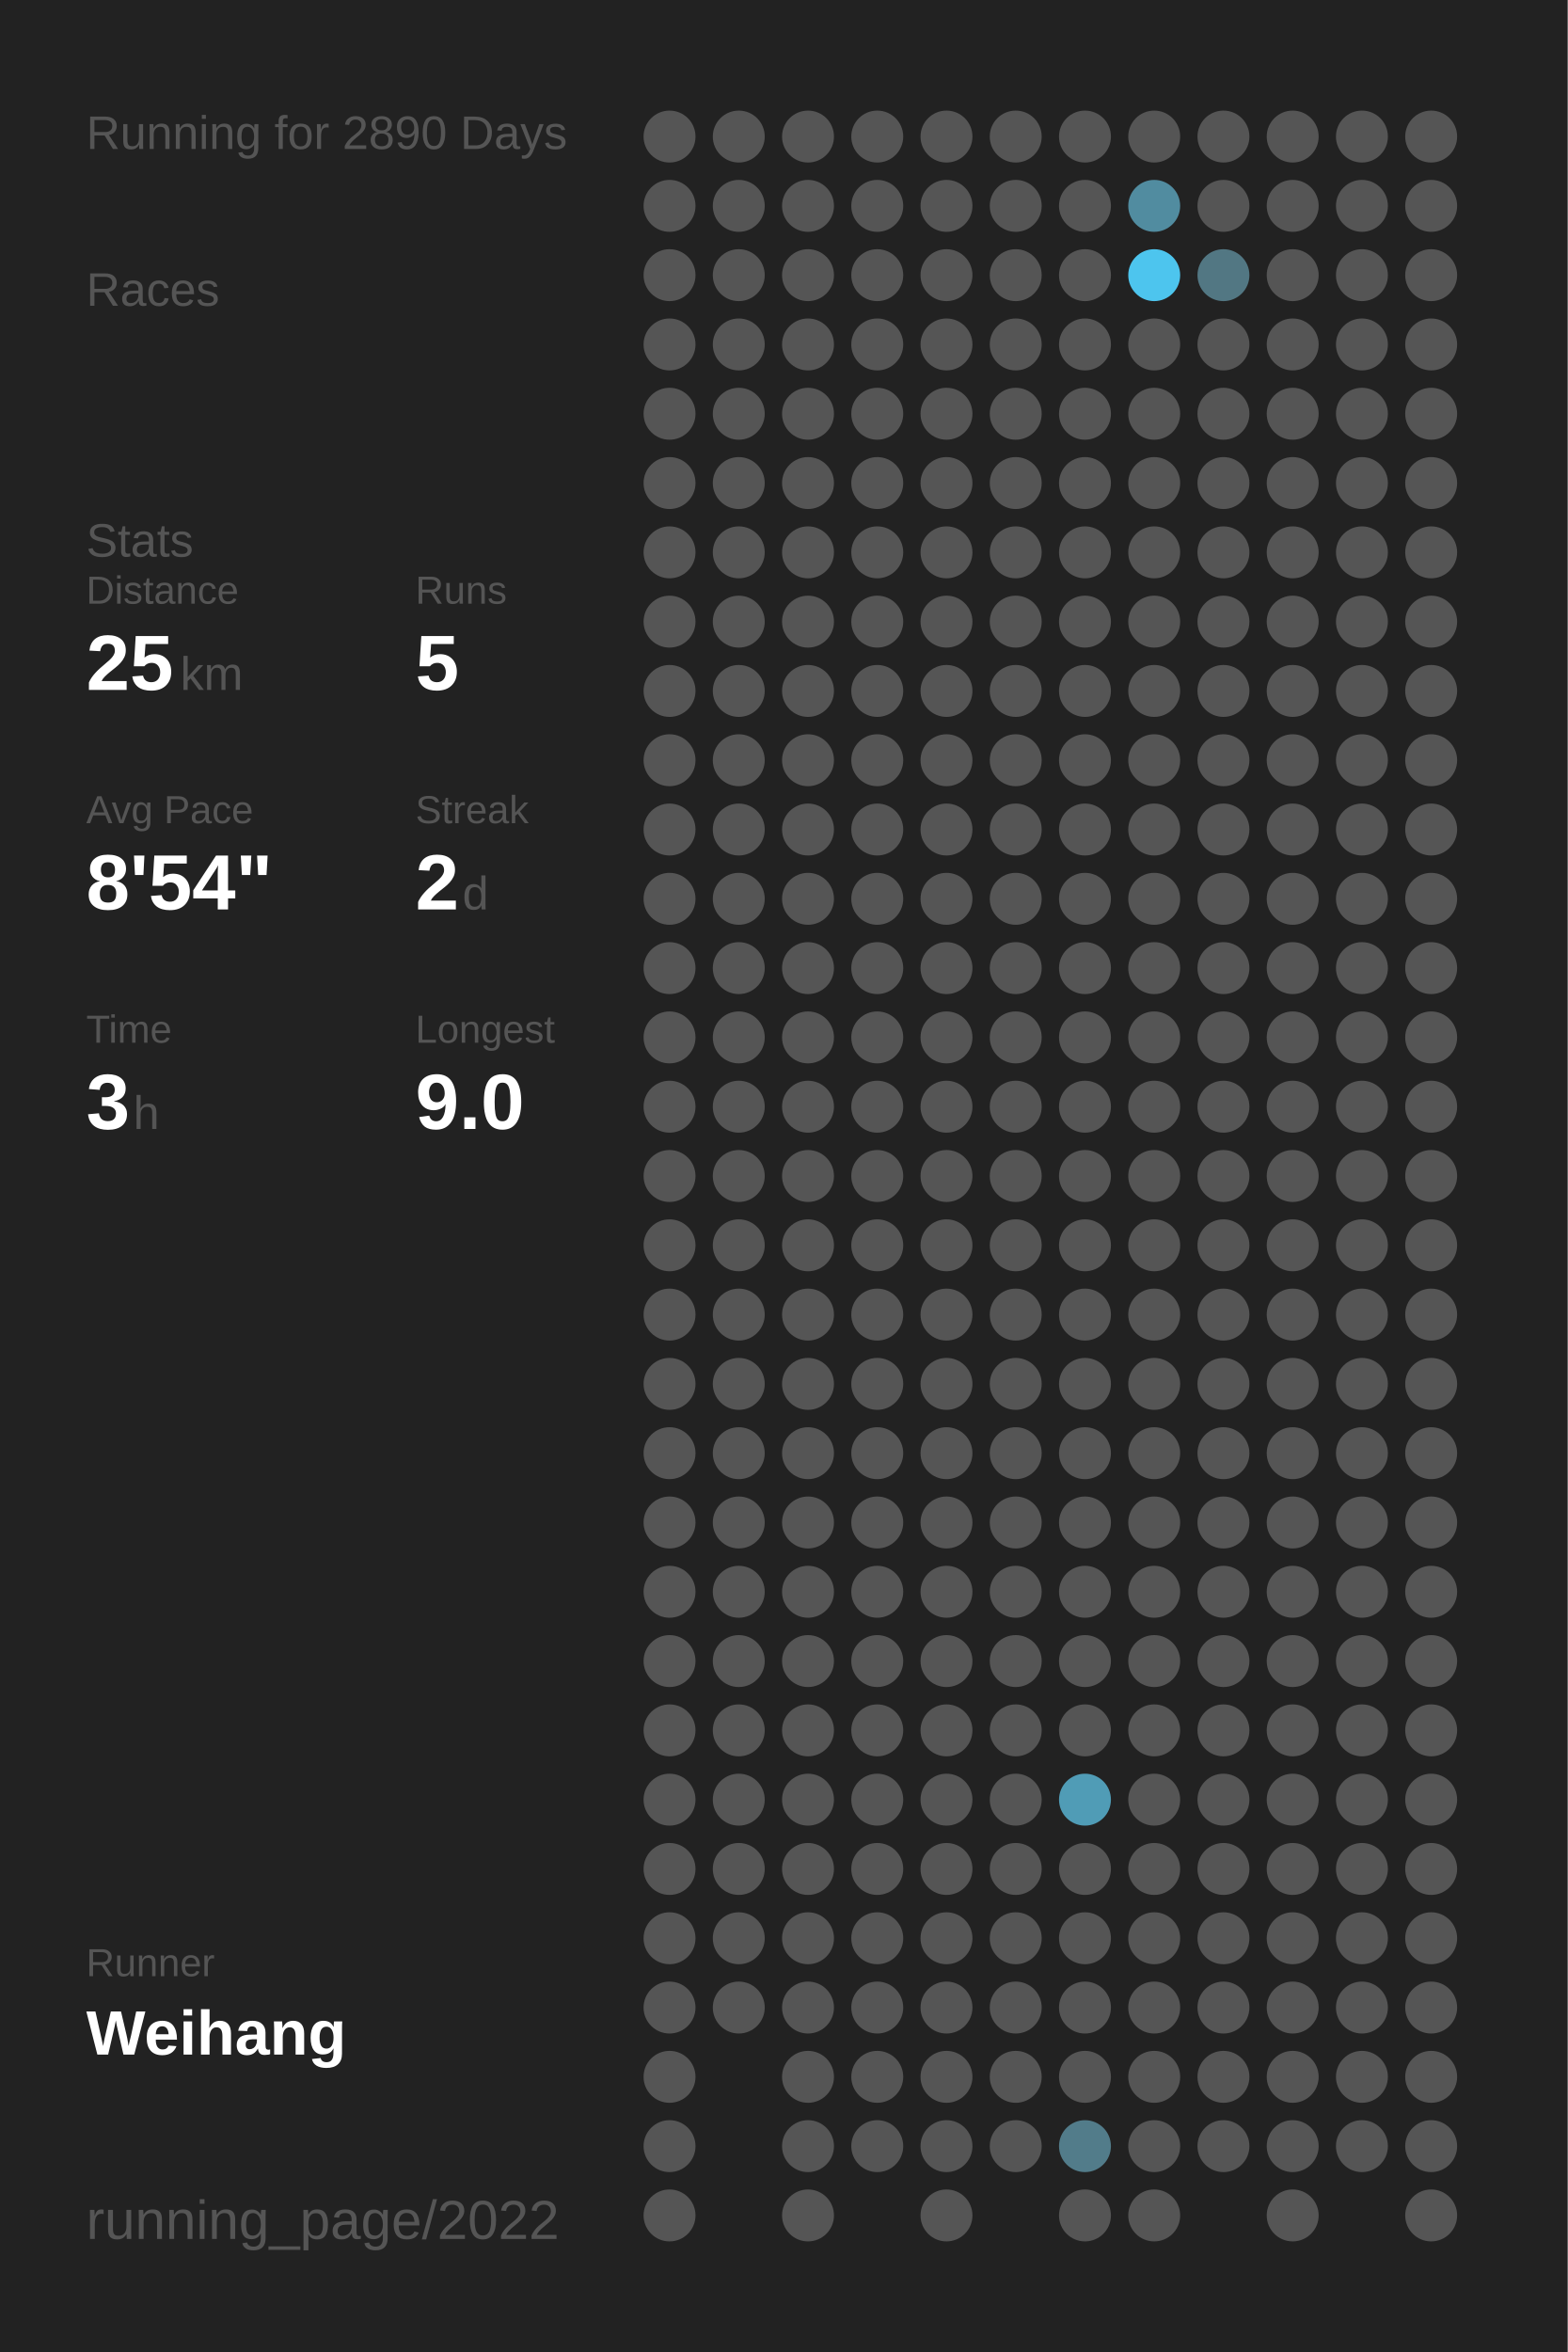
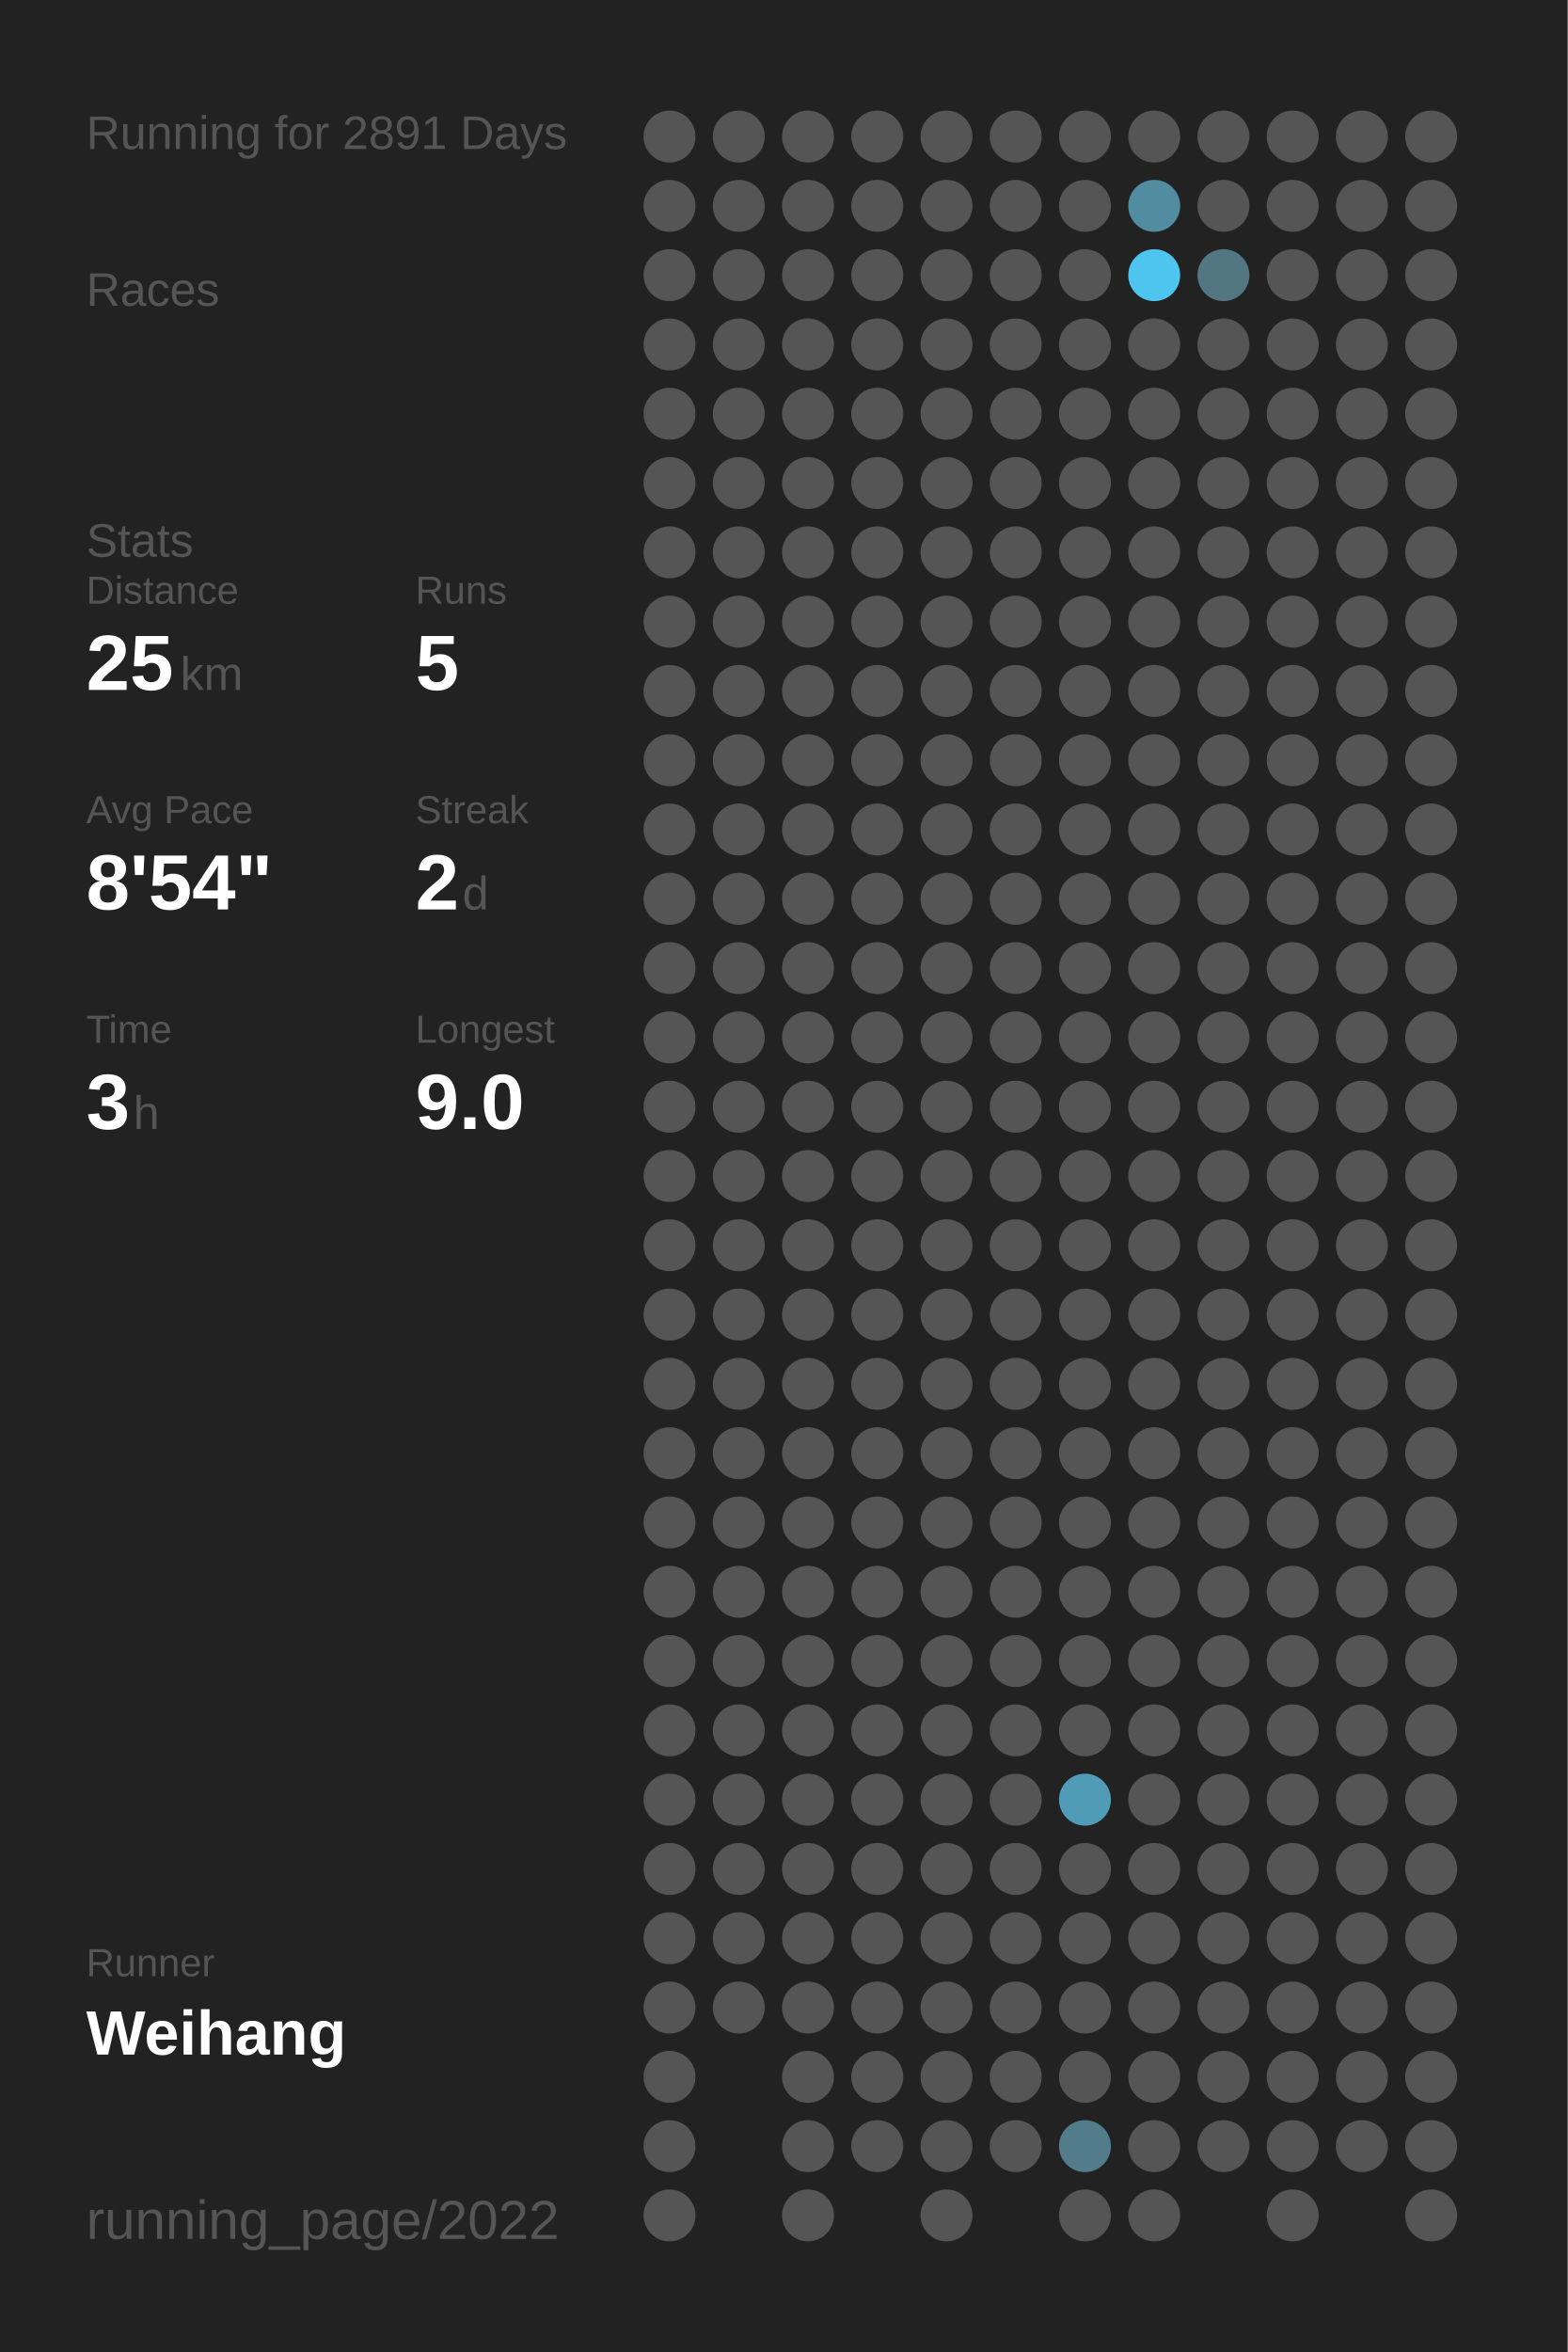
<svg xmlns="http://www.w3.org/2000/svg" baseProfile="full" height="300mm" version="1.1" viewBox="0,0,200,300" width="200mm">
  <defs />
  <rect fill="#222222" height="300" width="200" x="0" y="0" />
-   <text fill="#555555" style="font-size:6px; font-family:Arial;" x="11" y="19">Running for 2890 Days</text>
+   <text fill="#555555" style="font-size:6px; font-family:Arial;" x="11" y="19">Running for 2891 Days</text>
  <text fill="#555555" style="font-size:6px; font-family:Arial;" x="11" y="39">Races</text>
  <text fill="#555555" style="font-size:6px; font-family:Arial;" x="11" y="71">Stats</text>
  <text fill="#555555" style="font-size:5px; font-family:Arial;" x="11" y="77">Distance</text>
  <text fill="#FFFFFF" style="font-size:10px; font-family:Arial; font-weight:bold;" x="11" y="88">25</text>
  <text fill="#555555" style="font-size:6px; font-family:Arial;" x="23" y="88">km</text>
  <text fill="#555555" style="font-size:5px; font-family:Arial;" x="53" y="77">Runs</text>
  <text fill="#FFFFFF" style="font-size:10px; font-family:Arial; font-weight:bold;" x="53" y="88">5</text>
  <text fill="#555555" style="font-size:5px; font-family:Arial;" x="11" y="105">Avg Pace</text>
  <text fill="#FFFFFF" style="font-size:10px; font-family:Arial; font-weight:bold;" x="11" y="116">8'54"</text>
  <text fill="#555555" style="font-size:5px; font-family:Arial;" x="53" y="105">Streak</text>
  <text fill="#FFFFFF" style="font-size:10px; font-family:Arial; font-weight:bold;" x="53" y="116">2</text>
  <text fill="#555555" style="font-size:6px; font-family:Arial;" x="59" y="116">d</text>
  <text fill="#555555" style="font-size:5px; font-family:Arial;" x="11" y="133">Time</text>
  <text fill="#FFFFFF" style="font-size:10px; font-family:Arial; font-weight:bold;" x="11" y="144">3</text>
  <text fill="#555555" style="font-size:6px; font-family:Arial;" x="17" y="144">h</text>
  <text fill="#555555" style="font-size:5px; font-family:Arial;" x="53" y="133">Longest</text>
  <text fill="#FFFFFF" style="font-size:10px; font-family:Arial; font-weight:bold;" x="53" y="144">9.0</text>
  <text fill="#555555" style="font-size:5px; font-family:Arial;" x="11" y="252.065">Runner</text>
  <text fill="#FFFFFF" style="font-size:8px; font-family:Arial; font-weight:bold;" x="11" y="262.065">Weihang</text>
  <text fill="#555555" style="font-size:7px; font-family:Arial;" x="11" y="285.581">running_page/2022</text>
  <circle cx="85.417" cy="17.419" fill="#555555" r="3.312" />
  <circle cx="85.417" cy="26.258" fill="#555555" r="3.312" />
  <circle cx="85.417" cy="35.097" fill="#555555" r="3.312" />
  <circle cx="85.417" cy="43.935" fill="#555555" r="3.312" />
  <circle cx="85.417" cy="52.774" fill="#555555" r="3.312" />
  <circle cx="85.417" cy="61.613" fill="#555555" r="3.312" />
  <circle cx="85.417" cy="70.452" fill="#555555" r="3.312" />
  <circle cx="85.417" cy="79.29" fill="#555555" r="3.312" />
  <circle cx="85.417" cy="88.129" fill="#555555" r="3.312" />
  <circle cx="85.417" cy="96.968" fill="#555555" r="3.312" />
  <circle cx="85.417" cy="105.806" fill="#555555" r="3.312" />
  <circle cx="85.417" cy="114.645" fill="#555555" r="3.312" />
  <circle cx="85.417" cy="123.484" fill="#555555" r="3.312" />
  <circle cx="85.417" cy="132.323" fill="#555555" r="3.312" />
  <circle cx="85.417" cy="141.161" fill="#555555" r="3.312" />
  <circle cx="85.417" cy="150" fill="#555555" r="3.312" />
  <circle cx="85.417" cy="158.839" fill="#555555" r="3.312" />
  <circle cx="85.417" cy="167.677" fill="#555555" r="3.312" />
  <circle cx="85.417" cy="176.516" fill="#555555" r="3.312" />
  <circle cx="85.417" cy="185.355" fill="#555555" r="3.312" />
  <circle cx="85.417" cy="194.194" fill="#555555" r="3.312" />
  <circle cx="85.417" cy="203.032" fill="#555555" r="3.312" />
  <circle cx="85.417" cy="211.871" fill="#555555" r="3.312" />
  <circle cx="85.417" cy="220.71" fill="#555555" r="3.312" />
  <circle cx="85.417" cy="229.548" fill="#555555" r="3.312" />
  <circle cx="85.417" cy="238.387" fill="#555555" r="3.312" />
  <circle cx="85.417" cy="247.226" fill="#555555" r="3.312" />
  <circle cx="85.417" cy="256.065" fill="#555555" r="3.312" />
  <circle cx="85.417" cy="264.903" fill="#555555" r="3.312" />
  <circle cx="85.417" cy="273.742" fill="#555555" r="3.312" />
  <circle cx="85.417" cy="282.581" fill="#555555" r="3.312" />
  <circle cx="94.25" cy="17.419" fill="#555555" r="3.312" />
  <circle cx="94.25" cy="26.258" fill="#555555" r="3.312" />
  <circle cx="94.25" cy="35.097" fill="#555555" r="3.312" />
  <circle cx="94.25" cy="43.935" fill="#555555" r="3.312" />
  <circle cx="94.25" cy="52.774" fill="#555555" r="3.312" />
  <circle cx="94.25" cy="61.613" fill="#555555" r="3.312" />
  <circle cx="94.25" cy="70.452" fill="#555555" r="3.312" />
  <circle cx="94.25" cy="79.29" fill="#555555" r="3.312" />
  <circle cx="94.25" cy="88.129" fill="#555555" r="3.312" />
  <circle cx="94.25" cy="96.968" fill="#555555" r="3.312" />
  <circle cx="94.25" cy="105.806" fill="#555555" r="3.312" />
  <circle cx="94.25" cy="114.645" fill="#555555" r="3.312" />
  <circle cx="94.25" cy="123.484" fill="#555555" r="3.312" />
  <circle cx="94.25" cy="132.323" fill="#555555" r="3.312" />
  <circle cx="94.25" cy="141.161" fill="#555555" r="3.312" />
  <circle cx="94.25" cy="150" fill="#555555" r="3.312" />
  <circle cx="94.25" cy="158.839" fill="#555555" r="3.312" />
  <circle cx="94.25" cy="167.677" fill="#555555" r="3.312" />
  <circle cx="94.25" cy="176.516" fill="#555555" r="3.312" />
  <circle cx="94.25" cy="185.355" fill="#555555" r="3.312" />
  <circle cx="94.25" cy="194.194" fill="#555555" r="3.312" />
  <circle cx="94.25" cy="203.032" fill="#555555" r="3.312" />
  <circle cx="94.25" cy="211.871" fill="#555555" r="3.312" />
  <circle cx="94.25" cy="220.71" fill="#555555" r="3.312" />
  <circle cx="94.25" cy="229.548" fill="#555555" r="3.312" />
  <circle cx="94.25" cy="238.387" fill="#555555" r="3.312" />
  <circle cx="94.25" cy="247.226" fill="#555555" r="3.312" />
  <circle cx="94.25" cy="256.065" fill="#555555" r="3.312" />
  <circle cx="103.083" cy="17.419" fill="#555555" r="3.312" />
  <circle cx="103.083" cy="26.258" fill="#555555" r="3.312" />
  <circle cx="103.083" cy="35.097" fill="#555555" r="3.312" />
  <circle cx="103.083" cy="43.935" fill="#555555" r="3.312" />
  <circle cx="103.083" cy="52.774" fill="#555555" r="3.312" />
  <circle cx="103.083" cy="61.613" fill="#555555" r="3.312" />
  <circle cx="103.083" cy="70.452" fill="#555555" r="3.312" />
  <circle cx="103.083" cy="79.29" fill="#555555" r="3.312" />
  <circle cx="103.083" cy="88.129" fill="#555555" r="3.312" />
  <circle cx="103.083" cy="96.968" fill="#555555" r="3.312" />
  <circle cx="103.083" cy="105.806" fill="#555555" r="3.312" />
  <circle cx="103.083" cy="114.645" fill="#555555" r="3.312" />
  <circle cx="103.083" cy="123.484" fill="#555555" r="3.312" />
  <circle cx="103.083" cy="132.323" fill="#555555" r="3.312" />
  <circle cx="103.083" cy="141.161" fill="#555555" r="3.312" />
  <circle cx="103.083" cy="150" fill="#555555" r="3.312" />
  <circle cx="103.083" cy="158.839" fill="#555555" r="3.312" />
  <circle cx="103.083" cy="167.677" fill="#555555" r="3.312" />
  <circle cx="103.083" cy="176.516" fill="#555555" r="3.312" />
  <circle cx="103.083" cy="185.355" fill="#555555" r="3.312" />
  <circle cx="103.083" cy="194.194" fill="#555555" r="3.312" />
  <circle cx="103.083" cy="203.032" fill="#555555" r="3.312" />
  <circle cx="103.083" cy="211.871" fill="#555555" r="3.312" />
  <circle cx="103.083" cy="220.71" fill="#555555" r="3.312" />
  <circle cx="103.083" cy="229.548" fill="#555555" r="3.312" />
  <circle cx="103.083" cy="238.387" fill="#555555" r="3.312" />
  <circle cx="103.083" cy="247.226" fill="#555555" r="3.312" />
  <circle cx="103.083" cy="256.065" fill="#555555" r="3.312" />
  <circle cx="103.083" cy="264.903" fill="#555555" r="3.312" />
  <circle cx="103.083" cy="273.742" fill="#555555" r="3.312" />
  <circle cx="103.083" cy="282.581" fill="#555555" r="3.312" />
  <circle cx="111.917" cy="17.419" fill="#555555" r="3.312" />
  <circle cx="111.917" cy="26.258" fill="#555555" r="3.312" />
  <circle cx="111.917" cy="35.097" fill="#555555" r="3.312" />
  <circle cx="111.917" cy="43.935" fill="#555555" r="3.312" />
  <circle cx="111.917" cy="52.774" fill="#555555" r="3.312" />
  <circle cx="111.917" cy="61.613" fill="#555555" r="3.312" />
  <circle cx="111.917" cy="70.452" fill="#555555" r="3.312" />
  <circle cx="111.917" cy="79.29" fill="#555555" r="3.312" />
  <circle cx="111.917" cy="88.129" fill="#555555" r="3.312" />
  <circle cx="111.917" cy="96.968" fill="#555555" r="3.312" />
  <circle cx="111.917" cy="105.806" fill="#555555" r="3.312" />
  <circle cx="111.917" cy="114.645" fill="#555555" r="3.312" />
  <circle cx="111.917" cy="123.484" fill="#555555" r="3.312" />
  <circle cx="111.917" cy="132.323" fill="#555555" r="3.312" />
  <circle cx="111.917" cy="141.161" fill="#555555" r="3.312" />
  <circle cx="111.917" cy="150" fill="#555555" r="3.312" />
  <circle cx="111.917" cy="158.839" fill="#555555" r="3.312" />
  <circle cx="111.917" cy="167.677" fill="#555555" r="3.312" />
  <circle cx="111.917" cy="176.516" fill="#555555" r="3.312" />
  <circle cx="111.917" cy="185.355" fill="#555555" r="3.312" />
  <circle cx="111.917" cy="194.194" fill="#555555" r="3.312" />
  <circle cx="111.917" cy="203.032" fill="#555555" r="3.312" />
  <circle cx="111.917" cy="211.871" fill="#555555" r="3.312" />
  <circle cx="111.917" cy="220.71" fill="#555555" r="3.312" />
  <circle cx="111.917" cy="229.548" fill="#555555" r="3.312" />
  <circle cx="111.917" cy="238.387" fill="#555555" r="3.312" />
  <circle cx="111.917" cy="247.226" fill="#555555" r="3.312" />
  <circle cx="111.917" cy="256.065" fill="#555555" r="3.312" />
  <circle cx="111.917" cy="264.903" fill="#555555" r="3.312" />
  <circle cx="111.917" cy="273.742" fill="#555555" r="3.312" />
  <circle cx="120.75" cy="17.419" fill="#555555" r="3.312" />
  <circle cx="120.75" cy="26.258" fill="#555555" r="3.312" />
  <circle cx="120.75" cy="35.097" fill="#555555" r="3.312" />
  <circle cx="120.75" cy="43.935" fill="#555555" r="3.312" />
  <circle cx="120.75" cy="52.774" fill="#555555" r="3.312" />
  <circle cx="120.75" cy="61.613" fill="#555555" r="3.312" />
  <circle cx="120.75" cy="70.452" fill="#555555" r="3.312" />
  <circle cx="120.75" cy="79.29" fill="#555555" r="3.312" />
  <circle cx="120.75" cy="88.129" fill="#555555" r="3.312" />
  <circle cx="120.75" cy="96.968" fill="#555555" r="3.312" />
  <circle cx="120.75" cy="105.806" fill="#555555" r="3.312" />
  <circle cx="120.75" cy="114.645" fill="#555555" r="3.312" />
  <circle cx="120.75" cy="123.484" fill="#555555" r="3.312" />
  <circle cx="120.75" cy="132.323" fill="#555555" r="3.312" />
  <circle cx="120.75" cy="141.161" fill="#555555" r="3.312" />
  <circle cx="120.75" cy="150" fill="#555555" r="3.312" />
  <circle cx="120.75" cy="158.839" fill="#555555" r="3.312" />
  <circle cx="120.75" cy="167.677" fill="#555555" r="3.312" />
  <circle cx="120.75" cy="176.516" fill="#555555" r="3.312" />
  <circle cx="120.75" cy="185.355" fill="#555555" r="3.312" />
  <circle cx="120.75" cy="194.194" fill="#555555" r="3.312" />
  <circle cx="120.75" cy="203.032" fill="#555555" r="3.312" />
  <circle cx="120.75" cy="211.871" fill="#555555" r="3.312" />
  <circle cx="120.75" cy="220.71" fill="#555555" r="3.312" />
  <circle cx="120.75" cy="229.548" fill="#555555" r="3.312" />
  <circle cx="120.75" cy="238.387" fill="#555555" r="3.312" />
  <circle cx="120.75" cy="247.226" fill="#555555" r="3.312" />
  <circle cx="120.75" cy="256.065" fill="#555555" r="3.312" />
  <circle cx="120.75" cy="264.903" fill="#555555" r="3.312" />
  <circle cx="120.75" cy="273.742" fill="#555555" r="3.312" />
  <circle cx="120.75" cy="282.581" fill="#555555" r="3.312" />
  <circle cx="129.583" cy="17.419" fill="#555555" r="3.312" />
  <circle cx="129.583" cy="26.258" fill="#555555" r="3.312" />
  <circle cx="129.583" cy="35.097" fill="#555555" r="3.312" />
  <circle cx="129.583" cy="43.935" fill="#555555" r="3.312" />
  <circle cx="129.583" cy="52.774" fill="#555555" r="3.312" />
  <circle cx="129.583" cy="61.613" fill="#555555" r="3.312" />
  <circle cx="129.583" cy="70.452" fill="#555555" r="3.312" />
  <circle cx="129.583" cy="79.29" fill="#555555" r="3.312" />
  <circle cx="129.583" cy="88.129" fill="#555555" r="3.312" />
  <circle cx="129.583" cy="96.968" fill="#555555" r="3.312" />
  <circle cx="129.583" cy="105.806" fill="#555555" r="3.312" />
  <circle cx="129.583" cy="114.645" fill="#555555" r="3.312" />
  <circle cx="129.583" cy="123.484" fill="#555555" r="3.312" />
  <circle cx="129.583" cy="132.323" fill="#555555" r="3.312" />
  <circle cx="129.583" cy="141.161" fill="#555555" r="3.312" />
  <circle cx="129.583" cy="150" fill="#555555" r="3.312" />
  <circle cx="129.583" cy="158.839" fill="#555555" r="3.312" />
  <circle cx="129.583" cy="167.677" fill="#555555" r="3.312" />
  <circle cx="129.583" cy="176.516" fill="#555555" r="3.312" />
  <circle cx="129.583" cy="185.355" fill="#555555" r="3.312" />
  <circle cx="129.583" cy="194.194" fill="#555555" r="3.312" />
  <circle cx="129.583" cy="203.032" fill="#555555" r="3.312" />
  <circle cx="129.583" cy="211.871" fill="#555555" r="3.312" />
  <circle cx="129.583" cy="220.71" fill="#555555" r="3.312" />
  <circle cx="129.583" cy="229.548" fill="#555555" r="3.312" />
  <circle cx="129.583" cy="238.387" fill="#555555" r="3.312" />
  <circle cx="129.583" cy="247.226" fill="#555555" r="3.312" />
  <circle cx="129.583" cy="256.065" fill="#555555" r="3.312" />
  <circle cx="129.583" cy="264.903" fill="#555555" r="3.312" />
  <circle cx="129.583" cy="273.742" fill="#555555" r="3.312" />
  <circle cx="138.417" cy="17.419" fill="#555555" r="3.312" />
  <circle cx="138.417" cy="26.258" fill="#555555" r="3.312" />
  <circle cx="138.417" cy="35.097" fill="#555555" r="3.312" />
  <circle cx="138.417" cy="43.935" fill="#555555" r="3.312" />
  <circle cx="138.417" cy="52.774" fill="#555555" r="3.312" />
  <circle cx="138.417" cy="61.613" fill="#555555" r="3.312" />
  <circle cx="138.417" cy="70.452" fill="#555555" r="3.312" />
  <circle cx="138.417" cy="79.29" fill="#555555" r="3.312" />
  <circle cx="138.417" cy="88.129" fill="#555555" r="3.312" />
  <circle cx="138.417" cy="96.968" fill="#555555" r="3.312" />
  <circle cx="138.417" cy="105.806" fill="#555555" r="3.312" />
  <circle cx="138.417" cy="114.645" fill="#555555" r="3.312" />
  <circle cx="138.417" cy="123.484" fill="#555555" r="3.312" />
  <circle cx="138.417" cy="132.323" fill="#555555" r="3.312" />
  <circle cx="138.417" cy="141.161" fill="#555555" r="3.312" />
  <circle cx="138.417" cy="150" fill="#555555" r="3.312" />
  <circle cx="138.417" cy="158.839" fill="#555555" r="3.312" />
  <circle cx="138.417" cy="167.677" fill="#555555" r="3.312" />
  <circle cx="138.417" cy="176.516" fill="#555555" r="3.312" />
  <circle cx="138.417" cy="185.355" fill="#555555" r="3.312" />
  <circle cx="138.417" cy="194.194" fill="#555555" r="3.312" />
  <circle cx="138.417" cy="203.032" fill="#555555" r="3.312" />
  <circle cx="138.417" cy="211.871" fill="#555555" r="3.312" />
  <circle cx="138.417" cy="220.71" fill="#555555" r="3.312" />
  <circle cx="138.417" cy="229.548" fill="#509cb6" r="3.312" />
  <circle cx="138.417" cy="238.387" fill="#555555" r="3.312" />
  <circle cx="138.417" cy="247.226" fill="#555555" r="3.312" />
  <circle cx="138.417" cy="256.065" fill="#555555" r="3.312" />
  <circle cx="138.417" cy="264.903" fill="#555555" r="3.312" />
  <circle cx="138.417" cy="273.742" fill="#527c8a" r="3.312" />
  <circle cx="138.417" cy="282.581" fill="#555555" r="3.312" />
  <circle cx="147.25" cy="17.419" fill="#555555" r="3.312" />
  <circle cx="147.25" cy="26.258" fill="#518ca0" r="3.312" />
  <circle cx="147.25" cy="35.097" fill="#4dc5ee" r="3.312" />
  <circle cx="147.25" cy="43.935" fill="#555555" r="3.312" />
  <circle cx="147.25" cy="52.774" fill="#555555" r="3.312" />
  <circle cx="147.25" cy="61.613" fill="#555555" r="3.312" />
  <circle cx="147.25" cy="70.452" fill="#555555" r="3.312" />
  <circle cx="147.25" cy="79.29" fill="#555555" r="3.312" />
  <circle cx="147.25" cy="88.129" fill="#555555" r="3.312" />
  <circle cx="147.25" cy="96.968" fill="#555555" r="3.312" />
  <circle cx="147.25" cy="105.806" fill="#555555" r="3.312" />
  <circle cx="147.25" cy="114.645" fill="#555555" r="3.312" />
  <circle cx="147.25" cy="123.484" fill="#555555" r="3.312" />
  <circle cx="147.25" cy="132.323" fill="#555555" r="3.312" />
  <circle cx="147.25" cy="141.161" fill="#555555" r="3.312" />
  <circle cx="147.25" cy="150" fill="#555555" r="3.312" />
  <circle cx="147.25" cy="158.839" fill="#555555" r="3.312" />
  <circle cx="147.25" cy="167.677" fill="#555555" r="3.312" />
  <circle cx="147.25" cy="176.516" fill="#555555" r="3.312" />
  <circle cx="147.25" cy="185.355" fill="#555555" r="3.312" />
  <circle cx="147.25" cy="194.194" fill="#555555" r="3.312" />
  <circle cx="147.25" cy="203.032" fill="#555555" r="3.312" />
  <circle cx="147.25" cy="211.871" fill="#555555" r="3.312" />
  <circle cx="147.25" cy="220.71" fill="#555555" r="3.312" />
  <circle cx="147.25" cy="229.548" fill="#555555" r="3.312" />
  <circle cx="147.25" cy="238.387" fill="#555555" r="3.312" />
  <circle cx="147.25" cy="247.226" fill="#555555" r="3.312" />
  <circle cx="147.25" cy="256.065" fill="#555555" r="3.312" />
  <circle cx="147.25" cy="264.903" fill="#555555" r="3.312" />
  <circle cx="147.25" cy="273.742" fill="#555555" r="3.312" />
  <circle cx="147.25" cy="282.581" fill="#555555" r="3.312" />
  <circle cx="156.083" cy="17.419" fill="#555555" r="3.312" />
  <circle cx="156.083" cy="26.258" fill="#555555" r="3.312" />
  <circle cx="156.083" cy="35.097" fill="#527783" r="3.312" />
  <circle cx="156.083" cy="43.935" fill="#555555" r="3.312" />
  <circle cx="156.083" cy="52.774" fill="#555555" r="3.312" />
  <circle cx="156.083" cy="61.613" fill="#555555" r="3.312" />
  <circle cx="156.083" cy="70.452" fill="#555555" r="3.312" />
  <circle cx="156.083" cy="79.29" fill="#555555" r="3.312" />
  <circle cx="156.083" cy="88.129" fill="#555555" r="3.312" />
  <circle cx="156.083" cy="96.968" fill="#555555" r="3.312" />
  <circle cx="156.083" cy="105.806" fill="#555555" r="3.312" />
  <circle cx="156.083" cy="114.645" fill="#555555" r="3.312" />
  <circle cx="156.083" cy="123.484" fill="#555555" r="3.312" />
  <circle cx="156.083" cy="132.323" fill="#555555" r="3.312" />
  <circle cx="156.083" cy="141.161" fill="#555555" r="3.312" />
  <circle cx="156.083" cy="150" fill="#555555" r="3.312" />
  <circle cx="156.083" cy="158.839" fill="#555555" r="3.312" />
  <circle cx="156.083" cy="167.677" fill="#555555" r="3.312" />
  <circle cx="156.083" cy="176.516" fill="#555555" r="3.312" />
  <circle cx="156.083" cy="185.355" fill="#555555" r="3.312" />
  <circle cx="156.083" cy="194.194" fill="#555555" r="3.312" />
  <circle cx="156.083" cy="203.032" fill="#555555" r="3.312" />
  <circle cx="156.083" cy="211.871" fill="#555555" r="3.312" />
  <circle cx="156.083" cy="220.71" fill="#555555" r="3.312" />
  <circle cx="156.083" cy="229.548" fill="#555555" r="3.312" />
  <circle cx="156.083" cy="238.387" fill="#555555" r="3.312" />
  <circle cx="156.083" cy="247.226" fill="#555555" r="3.312" />
  <circle cx="156.083" cy="256.065" fill="#555555" r="3.312" />
  <circle cx="156.083" cy="264.903" fill="#555555" r="3.312" />
  <circle cx="156.083" cy="273.742" fill="#555555" r="3.312" />
  <circle cx="164.917" cy="17.419" fill="#555555" r="3.312" />
  <circle cx="164.917" cy="26.258" fill="#555555" r="3.312" />
  <circle cx="164.917" cy="35.097" fill="#555555" r="3.312" />
  <circle cx="164.917" cy="43.935" fill="#555555" r="3.312" />
  <circle cx="164.917" cy="52.774" fill="#555555" r="3.312" />
  <circle cx="164.917" cy="61.613" fill="#555555" r="3.312" />
  <circle cx="164.917" cy="70.452" fill="#555555" r="3.312" />
  <circle cx="164.917" cy="79.29" fill="#555555" r="3.312" />
  <circle cx="164.917" cy="88.129" fill="#555555" r="3.312" />
  <circle cx="164.917" cy="96.968" fill="#555555" r="3.312" />
  <circle cx="164.917" cy="105.806" fill="#555555" r="3.312" />
  <circle cx="164.917" cy="114.645" fill="#555555" r="3.312" />
  <circle cx="164.917" cy="123.484" fill="#555555" r="3.312" />
  <circle cx="164.917" cy="132.323" fill="#555555" r="3.312" />
  <circle cx="164.917" cy="141.161" fill="#555555" r="3.312" />
  <circle cx="164.917" cy="150" fill="#555555" r="3.312" />
  <circle cx="164.917" cy="158.839" fill="#555555" r="3.312" />
  <circle cx="164.917" cy="167.677" fill="#555555" r="3.312" />
  <circle cx="164.917" cy="176.516" fill="#555555" r="3.312" />
  <circle cx="164.917" cy="185.355" fill="#555555" r="3.312" />
  <circle cx="164.917" cy="194.194" fill="#555555" r="3.312" />
  <circle cx="164.917" cy="203.032" fill="#555555" r="3.312" />
  <circle cx="164.917" cy="211.871" fill="#555555" r="3.312" />
  <circle cx="164.917" cy="220.71" fill="#555555" r="3.312" />
  <circle cx="164.917" cy="229.548" fill="#555555" r="3.312" />
  <circle cx="164.917" cy="238.387" fill="#555555" r="3.312" />
  <circle cx="164.917" cy="247.226" fill="#555555" r="3.312" />
  <circle cx="164.917" cy="256.065" fill="#555555" r="3.312" />
  <circle cx="164.917" cy="264.903" fill="#555555" r="3.312" />
  <circle cx="164.917" cy="273.742" fill="#555555" r="3.312" />
  <circle cx="164.917" cy="282.581" fill="#555555" r="3.312" />
  <circle cx="173.75" cy="17.419" fill="#555555" r="3.312" />
  <circle cx="173.75" cy="26.258" fill="#555555" r="3.312" />
  <circle cx="173.75" cy="35.097" fill="#555555" r="3.312" />
  <circle cx="173.75" cy="43.935" fill="#555555" r="3.312" />
  <circle cx="173.75" cy="52.774" fill="#555555" r="3.312" />
  <circle cx="173.75" cy="61.613" fill="#555555" r="3.312" />
  <circle cx="173.75" cy="70.452" fill="#555555" r="3.312" />
  <circle cx="173.75" cy="79.29" fill="#555555" r="3.312" />
  <circle cx="173.75" cy="88.129" fill="#555555" r="3.312" />
  <circle cx="173.75" cy="96.968" fill="#555555" r="3.312" />
  <circle cx="173.75" cy="105.806" fill="#555555" r="3.312" />
  <circle cx="173.75" cy="114.645" fill="#555555" r="3.312" />
  <circle cx="173.75" cy="123.484" fill="#555555" r="3.312" />
  <circle cx="173.75" cy="132.323" fill="#555555" r="3.312" />
  <circle cx="173.75" cy="141.161" fill="#555555" r="3.312" />
  <circle cx="173.75" cy="150" fill="#555555" r="3.312" />
  <circle cx="173.75" cy="158.839" fill="#555555" r="3.312" />
  <circle cx="173.75" cy="167.677" fill="#555555" r="3.312" />
  <circle cx="173.75" cy="176.516" fill="#555555" r="3.312" />
  <circle cx="173.75" cy="185.355" fill="#555555" r="3.312" />
  <circle cx="173.75" cy="194.194" fill="#555555" r="3.312" />
  <circle cx="173.75" cy="203.032" fill="#555555" r="3.312" />
  <circle cx="173.75" cy="211.871" fill="#555555" r="3.312" />
  <circle cx="173.75" cy="220.71" fill="#555555" r="3.312" />
  <circle cx="173.75" cy="229.548" fill="#555555" r="3.312" />
  <circle cx="173.75" cy="238.387" fill="#555555" r="3.312" />
  <circle cx="173.75" cy="247.226" fill="#555555" r="3.312" />
  <circle cx="173.75" cy="256.065" fill="#555555" r="3.312" />
  <circle cx="173.75" cy="264.903" fill="#555555" r="3.312" />
  <circle cx="173.75" cy="273.742" fill="#555555" r="3.312" />
  <circle cx="182.583" cy="17.419" fill="#555555" r="3.312" />
  <circle cx="182.583" cy="26.258" fill="#555555" r="3.312" />
  <circle cx="182.583" cy="35.097" fill="#555555" r="3.312" />
  <circle cx="182.583" cy="43.935" fill="#555555" r="3.312" />
  <circle cx="182.583" cy="52.774" fill="#555555" r="3.312" />
  <circle cx="182.583" cy="61.613" fill="#555555" r="3.312" />
  <circle cx="182.583" cy="70.452" fill="#555555" r="3.312" />
  <circle cx="182.583" cy="79.29" fill="#555555" r="3.312" />
  <circle cx="182.583" cy="88.129" fill="#555555" r="3.312" />
  <circle cx="182.583" cy="96.968" fill="#555555" r="3.312" />
  <circle cx="182.583" cy="105.806" fill="#555555" r="3.312" />
  <circle cx="182.583" cy="114.645" fill="#555555" r="3.312" />
  <circle cx="182.583" cy="123.484" fill="#555555" r="3.312" />
  <circle cx="182.583" cy="132.323" fill="#555555" r="3.312" />
  <circle cx="182.583" cy="141.161" fill="#555555" r="3.312" />
  <circle cx="182.583" cy="150" fill="#555555" r="3.312" />
  <circle cx="182.583" cy="158.839" fill="#555555" r="3.312" />
  <circle cx="182.583" cy="167.677" fill="#555555" r="3.312" />
  <circle cx="182.583" cy="176.516" fill="#555555" r="3.312" />
  <circle cx="182.583" cy="185.355" fill="#555555" r="3.312" />
  <circle cx="182.583" cy="194.194" fill="#555555" r="3.312" />
  <circle cx="182.583" cy="203.032" fill="#555555" r="3.312" />
  <circle cx="182.583" cy="211.871" fill="#555555" r="3.312" />
  <circle cx="182.583" cy="220.71" fill="#555555" r="3.312" />
  <circle cx="182.583" cy="229.548" fill="#555555" r="3.312" />
  <circle cx="182.583" cy="238.387" fill="#555555" r="3.312" />
  <circle cx="182.583" cy="247.226" fill="#555555" r="3.312" />
  <circle cx="182.583" cy="256.065" fill="#555555" r="3.312" />
  <circle cx="182.583" cy="264.903" fill="#555555" r="3.312" />
  <circle cx="182.583" cy="273.742" fill="#555555" r="3.312" />
  <circle cx="182.583" cy="282.581" fill="#555555" r="3.312" />
</svg>
